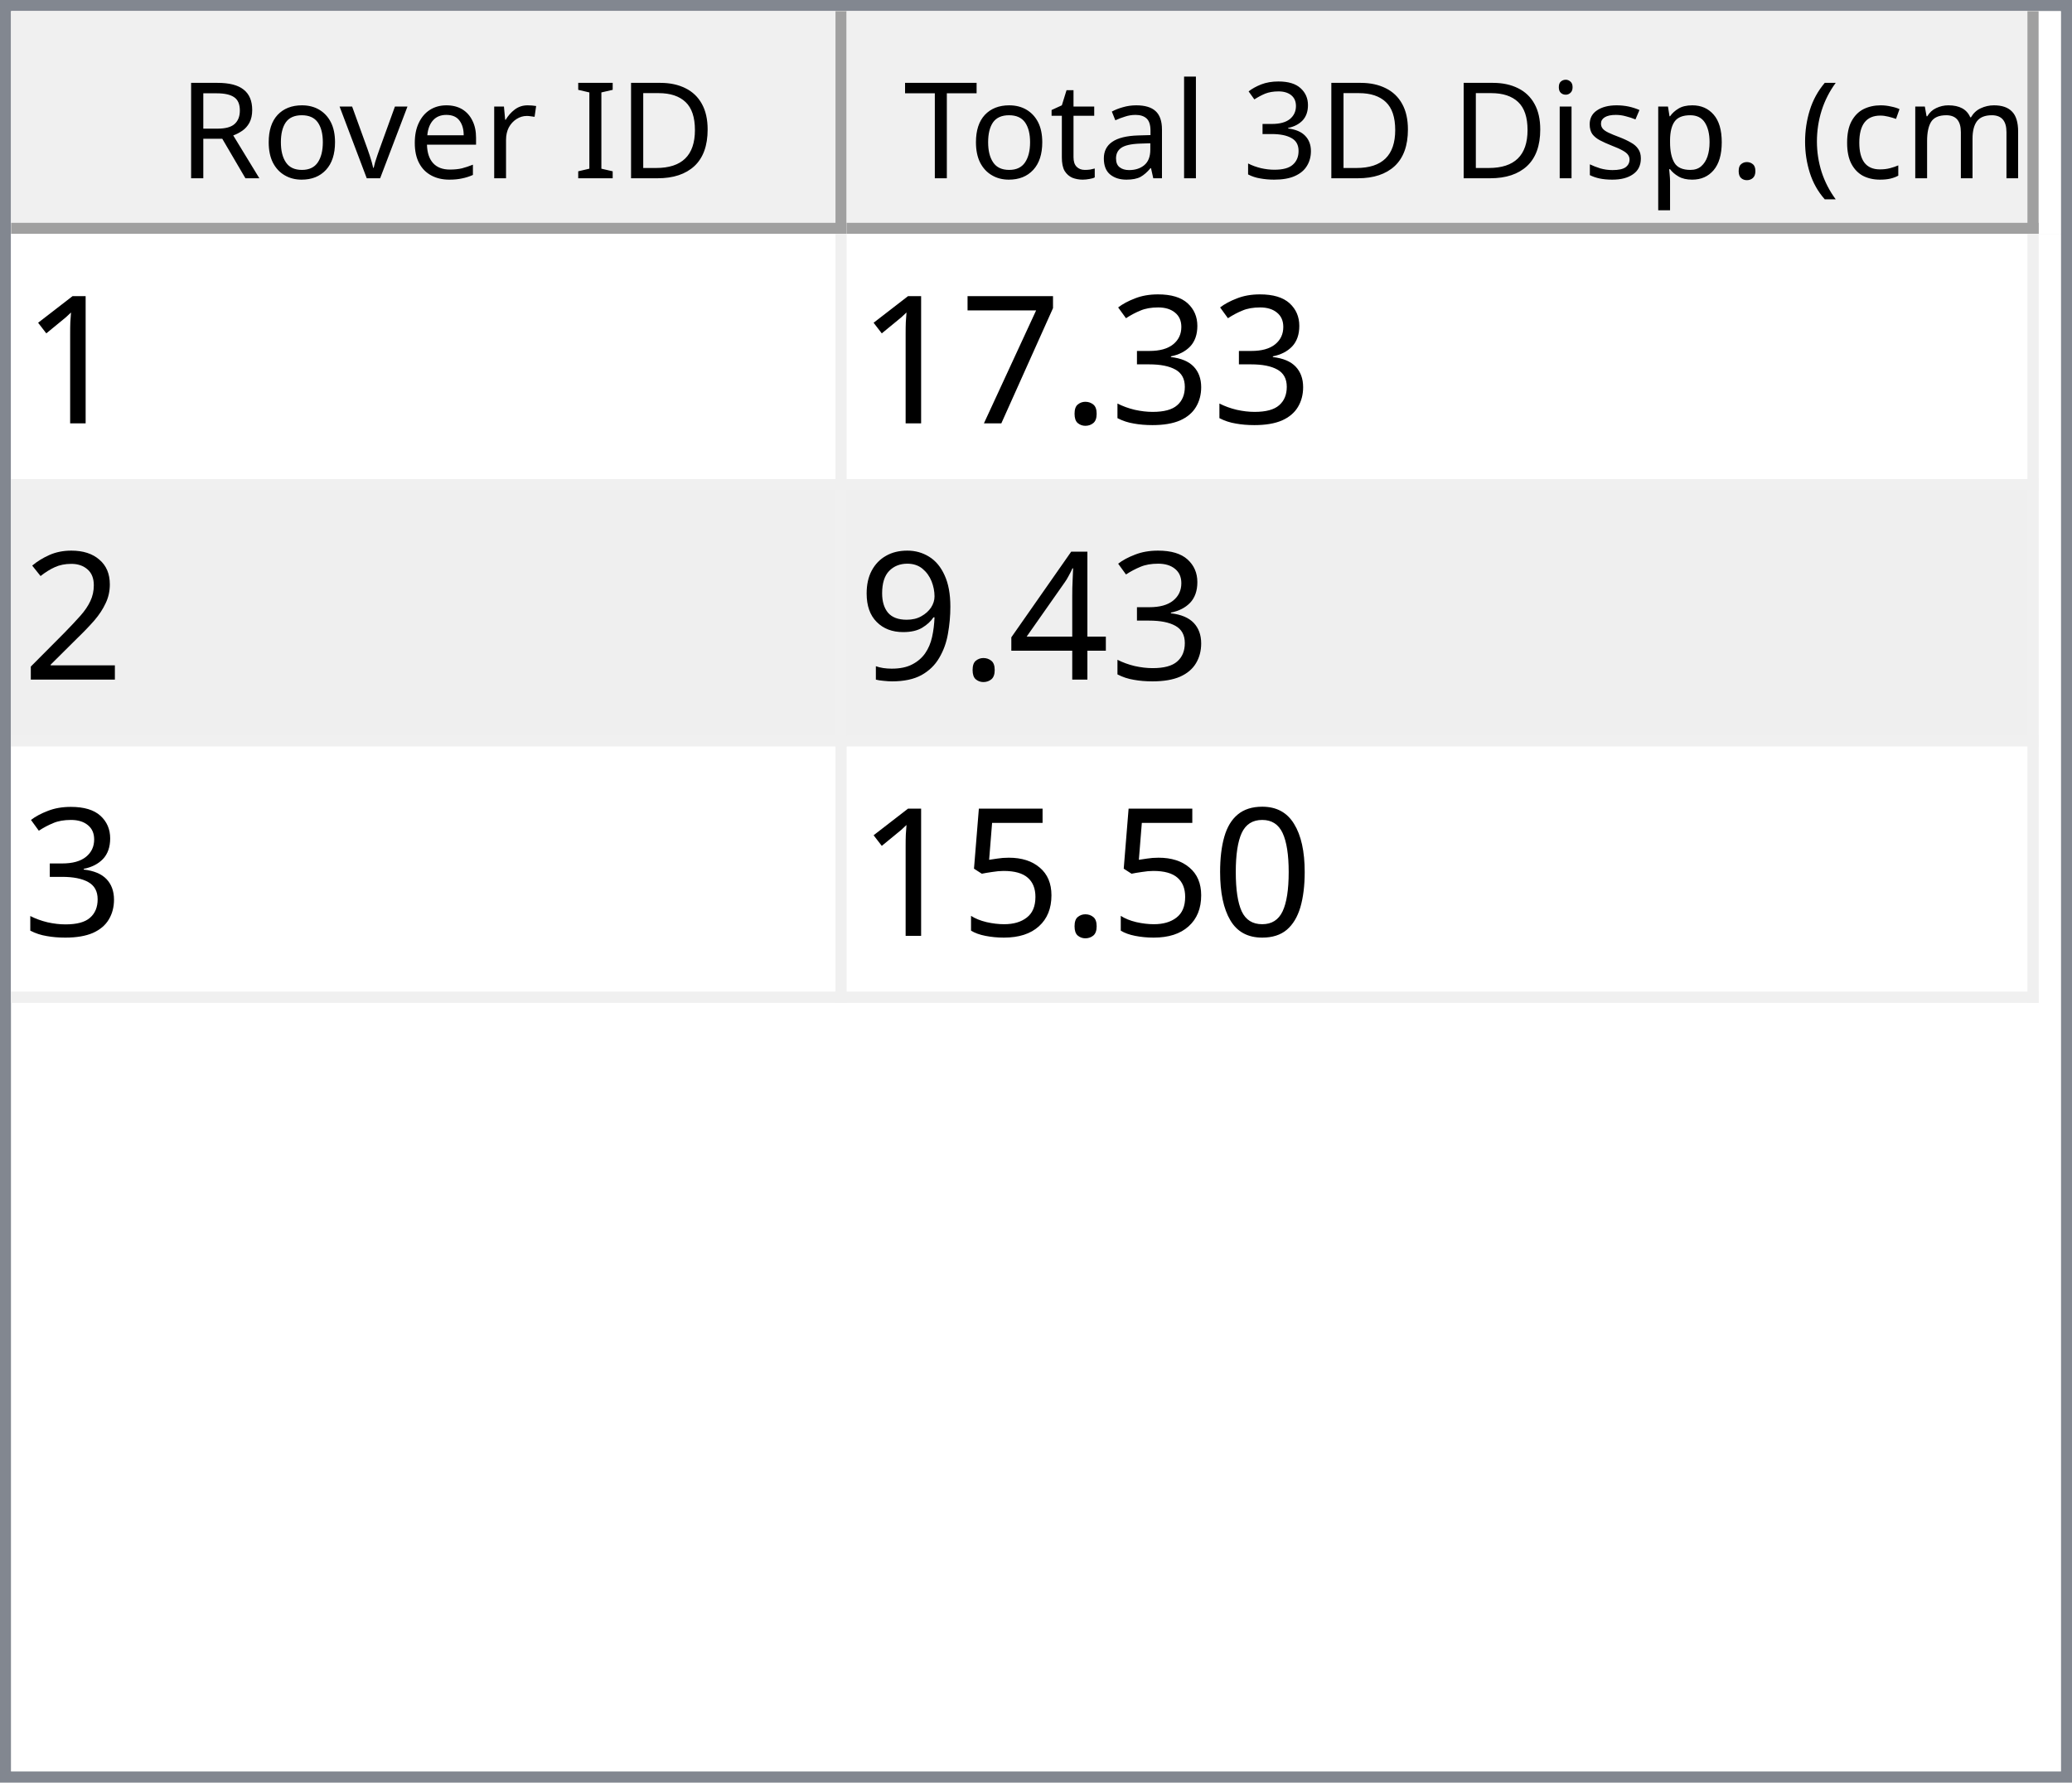
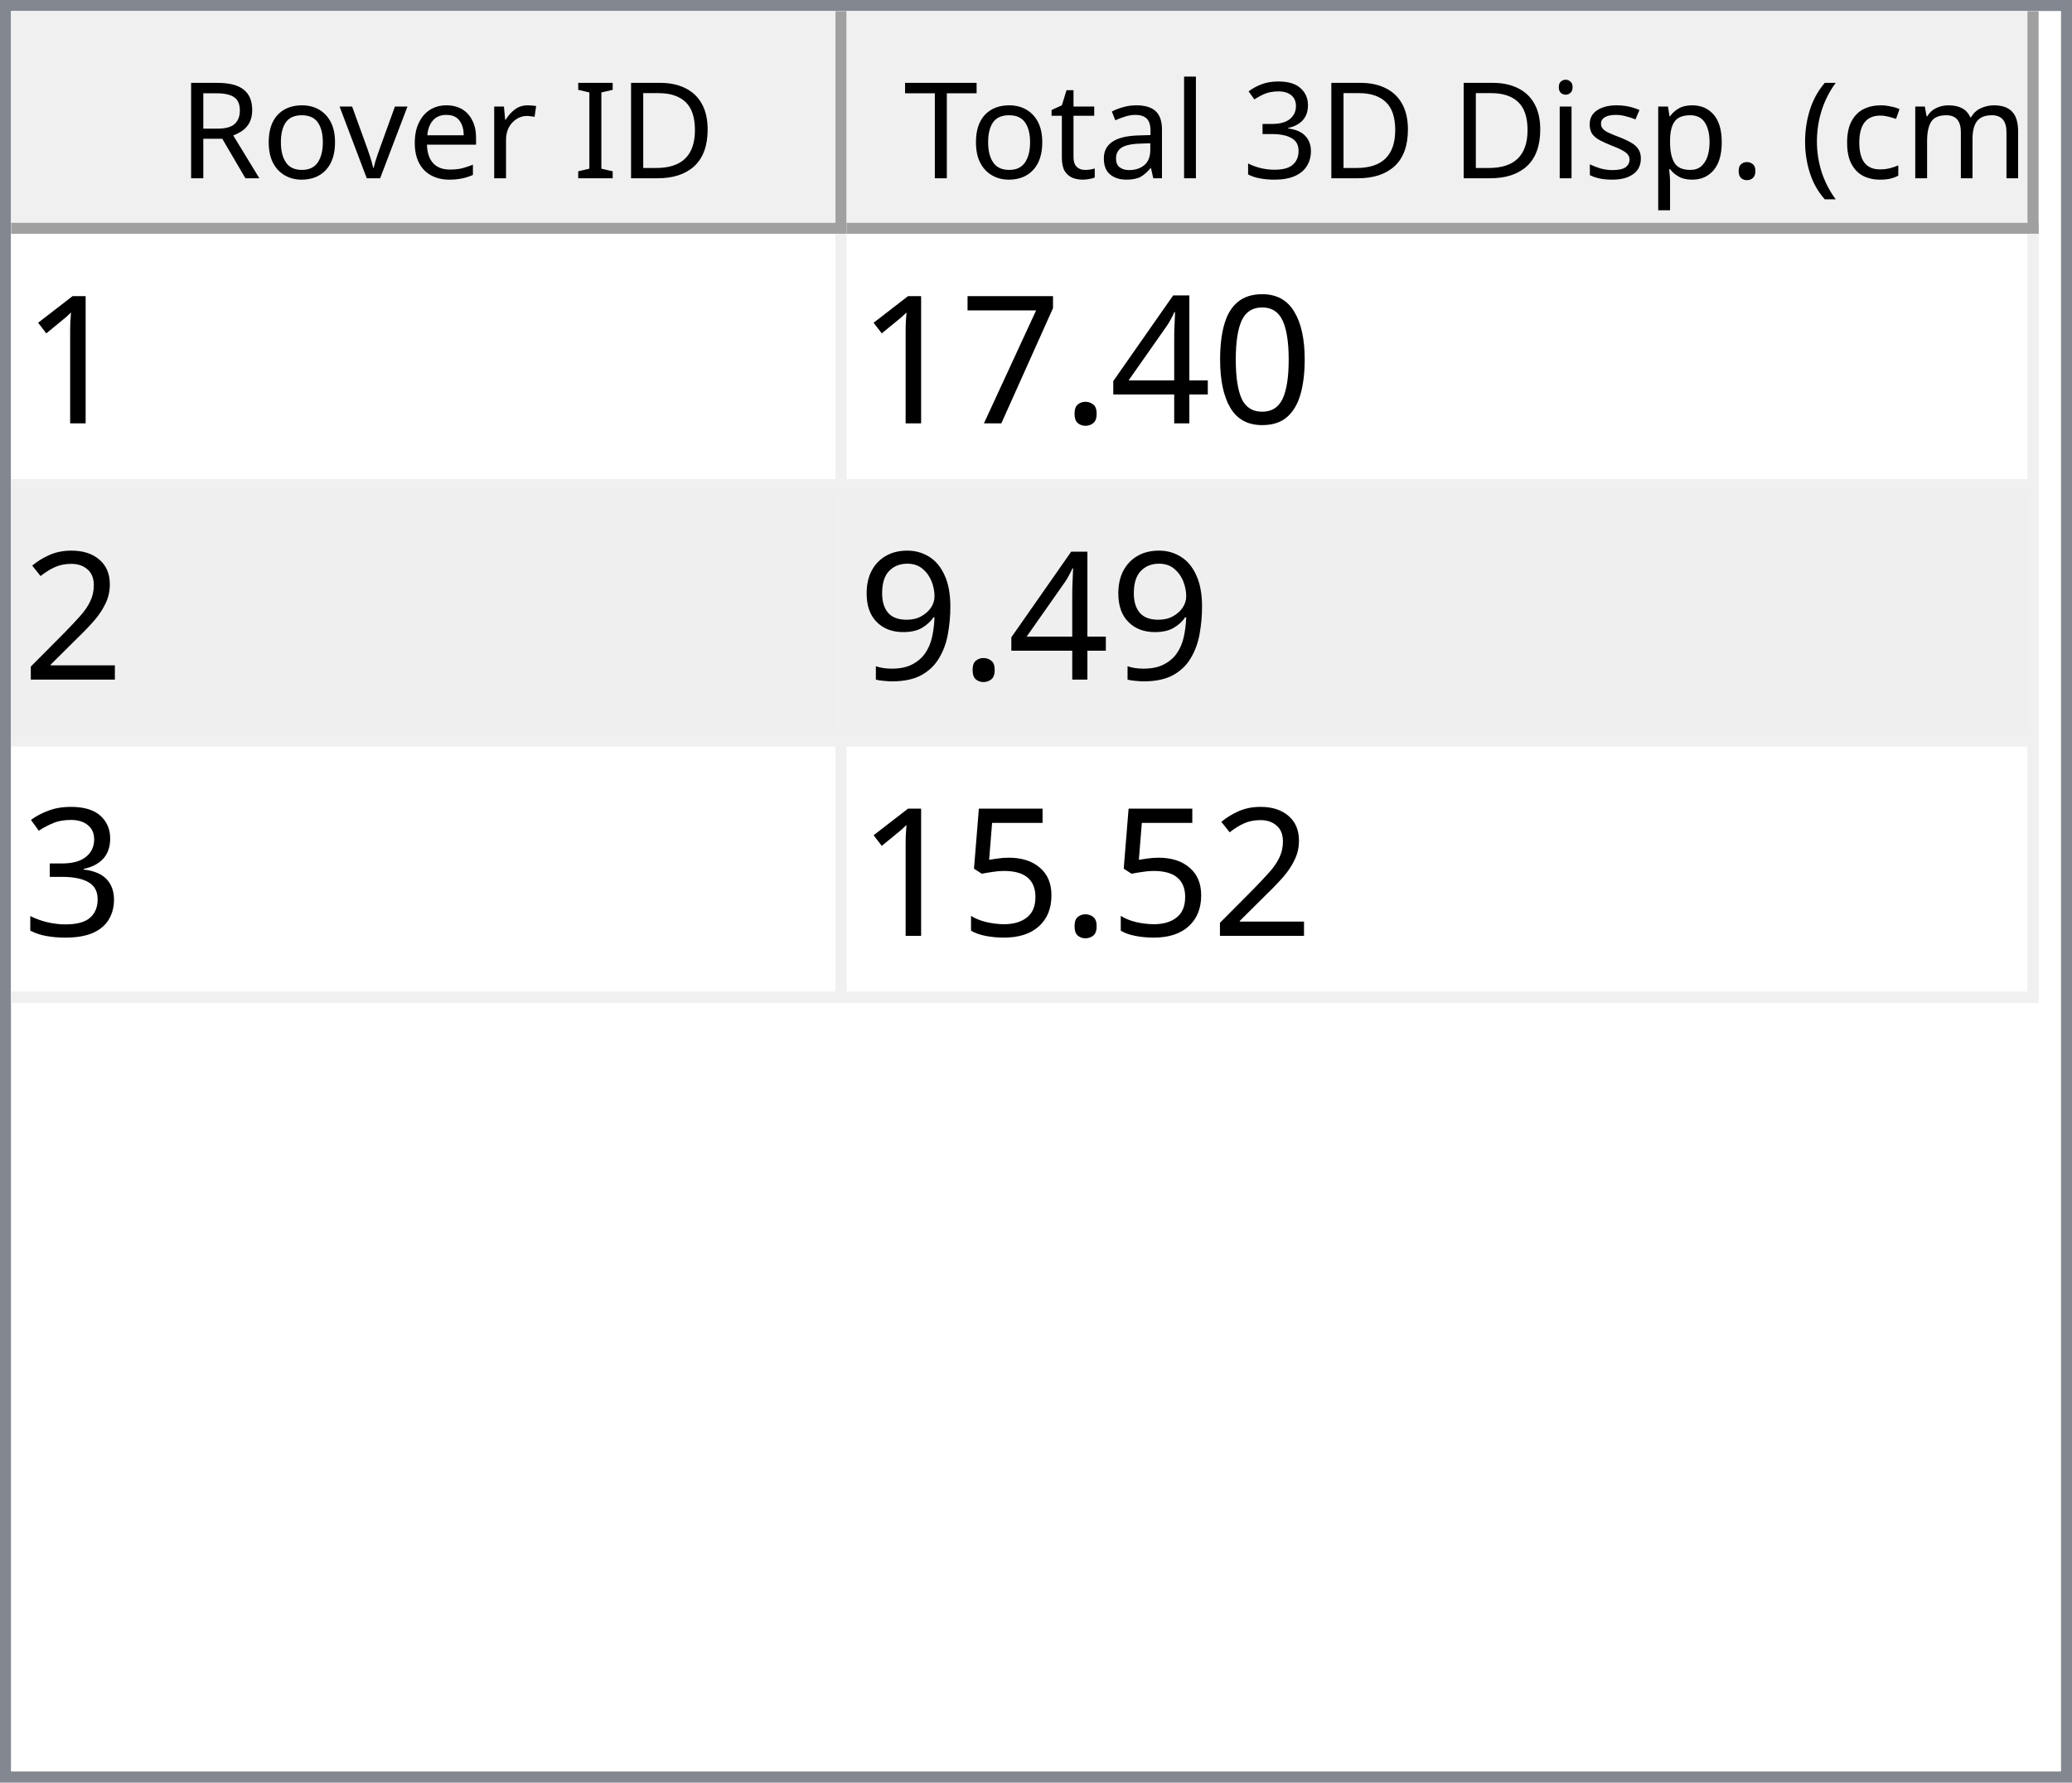
<svg xmlns="http://www.w3.org/2000/svg" style="fill-opacity:1; color-rendering:auto; color-interpolation:auto; text-rendering:auto; stroke:black; stroke-linecap:square; stroke-miterlimit:10; shape-rendering:auto; stroke-opacity:1; fill:black; stroke-dasharray:none; font-weight:normal; stroke-width:1; font-family:'Dialog'; font-style:normal; stroke-linejoin:miter; font-size:12px; stroke-dashoffset:0; image-rendering:auto;" width="186" height="160">
  <defs id="genericDefs" />
  <g>
    <defs id="defs1">
      <clipPath clipPathUnits="userSpaceOnUse" id="clipPath1">
        <path d="M0 0 L186 0 L186 160 L0 160 L0 0 Z" />
      </clipPath>
      <clipPath clipPathUnits="userSpaceOnUse" id="clipPath2">
        <path d="M0 0 L0 160 L186 160 L186 0 Z" />
      </clipPath>
      <clipPath clipPathUnits="userSpaceOnUse" id="clipPath3">
        <path d="M0 0 L0 20 L184 20 L184 0 Z" />
      </clipPath>
      <clipPath clipPathUnits="userSpaceOnUse" id="clipPath4">
        <path d="M0 0 L0 20 L75 20 L75 0 Z" />
      </clipPath>
      <clipPath clipPathUnits="userSpaceOnUse" id="clipPath5">
        <path d="M1 1 L1 19 L74 19 L74 1 Z" />
      </clipPath>
      <clipPath clipPathUnits="userSpaceOnUse" id="clipPath6">
        <path d="M0 0 L0 18 L73 18 L73 0 Z" />
      </clipPath>
      <clipPath clipPathUnits="userSpaceOnUse" id="clipPath7">
        <path d="M-0.5 -0.5 L-0.5 19.5 L74.5 19.5 L74.5 -0.5 Z" />
      </clipPath>
      <clipPath clipPathUnits="userSpaceOnUse" id="clipPath8">
        <path d="M0 0 L0 20 L107 20 L107 0 Z" />
      </clipPath>
      <clipPath clipPathUnits="userSpaceOnUse" id="clipPath9">
        <path d="M1 1 L1 19 L106 19 L106 1 Z" />
      </clipPath>
      <clipPath clipPathUnits="userSpaceOnUse" id="clipPath10">
        <path d="M0 0 L0 18 L105 18 L105 0 Z" />
      </clipPath>
      <clipPath clipPathUnits="userSpaceOnUse" id="clipPath11">
        <path d="M-0.5 -0.5 L-0.5 19.5 L106.5 19.5 L106.5 -0.5 Z" />
      </clipPath>
      <clipPath clipPathUnits="userSpaceOnUse" id="clipPath12">
        <path d="M0 0 L0 138 L184 138 L184 0 Z" />
      </clipPath>
      <clipPath clipPathUnits="userSpaceOnUse" id="clipPath13">
        <path d="M0 0 L0 69 L182 69 L182 0 Z" />
      </clipPath>
      <clipPath clipPathUnits="userSpaceOnUse" id="clipPath14">
        <path d="M-0.5 -0.5 L-0.5 68.5 L181.5 68.5 L181.5 -0.5 Z" />
      </clipPath>
      <clipPath clipPathUnits="userSpaceOnUse" id="clipPath15">
        <path d="M0 0 L0 22 L74 22 L74 0 Z" />
      </clipPath>
      <clipPath clipPathUnits="userSpaceOnUse" id="clipPath16">
        <path d="M0 0 L0 22 L106 22 L106 0 Z" />
      </clipPath>
      <font horiz-adv-x="64.551" id="font1">
        <font-face ascent="107.91" descent="25.098" units-per-em="100" style="font-style:normal; font-family:Segoe UI; font-weight:normal;" />
        <missing-glyph horiz-adv-x="64.551" d="M8.109 0 L8.109 68.266 L56.453 68.266 L56.453 0 L8.109 0 ZM15.328 7.234 L49.219 7.234 L49.219 61.031 L15.328 61.031 L15.328 7.234 Z" />
        <glyph unicode="D" horiz-adv-x="70.117" d="M9.188 0 L9.188 70.016 L28.516 70.016 Q65.531 70.016 65.531 35.891 Q65.531 19.672 55.25 9.836 Q44.969 0 27.734 0 L9.188 0 ZM17.391 62.594 L17.391 7.422 L27.828 7.422 Q41.609 7.422 49.273 14.797 Q56.938 22.172 56.938 35.688 Q56.938 62.594 28.328 62.594 L17.391 62.594 Z" />
        <glyph unicode="I" horiz-adv-x="26.611" d="M17.391 0 L9.188 0 L9.188 70.016 L17.391 70.016 L17.391 0 Z" />
        <glyph unicode=" " horiz-adv-x="27.393" d="" />
        <glyph unicode="r" horiz-adv-x="34.766" d="M34.188 41.891 Q32.078 43.5 28.125 43.5 Q23 43.5 19.555 38.672 Q16.109 33.844 16.109 25.484 L16.109 0 L8.109 0 L8.109 50 L16.109 50 L16.109 39.703 L16.312 39.703 Q18.016 44.969 21.531 47.922 Q25.047 50.875 29.391 50.875 Q32.516 50.875 34.188 50.203 L34.188 41.891 Z" />
        <glyph unicode="e" horiz-adv-x="52.295" d="M48.297 23 L12.984 23 Q13.188 14.656 17.484 10.109 Q21.781 5.562 29.297 5.562 Q37.75 5.562 44.828 11.141 L44.828 3.609 Q38.234 -1.172 27.391 -1.172 Q16.797 -1.172 10.742 5.641 Q4.688 12.453 4.688 24.812 Q4.688 36.469 11.305 43.82 Q17.922 51.172 27.734 51.172 Q37.547 51.172 42.922 44.828 Q48.297 38.484 48.297 27.203 L48.297 23 ZM40.094 29.781 Q40.047 36.719 36.75 40.578 Q33.453 44.438 27.594 44.438 Q21.922 44.438 17.969 40.383 Q14.016 36.328 13.094 29.781 L40.094 29.781 Z" />
        <glyph unicode="v" horiz-adv-x="47.9" d="M47.406 50 L27.484 0 L19.625 0 L0.688 50 L9.469 50 L22.172 13.672 Q23.578 9.672 23.922 6.688 L24.125 6.688 Q24.609 10.453 25.688 13.484 L38.969 50 L47.406 50 Z" />
        <glyph unicode="o" horiz-adv-x="58.594" d="M29 -1.172 Q17.922 -1.172 11.305 5.836 Q4.688 12.844 4.688 24.422 Q4.688 37.016 11.57 44.094 Q18.453 51.172 30.172 51.172 Q41.359 51.172 47.633 44.289 Q53.906 37.406 53.906 25.203 Q53.906 13.234 47.141 6.031 Q40.375 -1.172 29 -1.172 ZM29.594 44.438 Q21.875 44.438 17.383 39.188 Q12.891 33.938 12.891 24.703 Q12.891 15.828 17.43 10.695 Q21.969 5.562 29.594 5.562 Q37.359 5.562 41.531 10.594 Q45.703 15.625 45.703 24.906 Q45.703 34.281 41.531 39.359 Q37.359 44.438 29.594 44.438 Z" />
        <glyph unicode="R" horiz-adv-x="59.814" d="M59.375 0 L49.609 0 L37.891 19.625 Q36.281 22.359 34.766 24.289 Q33.25 26.219 31.664 27.438 Q30.078 28.656 28.25 29.219 Q26.422 29.781 24.125 29.781 L17.391 29.781 L17.391 0 L9.188 0 L9.188 70.016 L30.078 70.016 Q34.672 70.016 38.555 68.867 Q42.438 67.719 45.289 65.375 Q48.141 63.031 49.758 59.547 Q51.375 56.062 51.375 51.375 Q51.375 47.703 50.273 44.656 Q49.172 41.609 47.148 39.211 Q45.125 36.812 42.266 35.133 Q39.406 33.453 35.844 32.516 L35.844 32.328 Q37.594 31.547 38.891 30.547 Q40.188 29.547 41.359 28.18 Q42.531 26.812 43.68 25.078 Q44.828 23.344 46.234 21.047 L59.375 0 ZM17.391 62.594 L17.391 37.203 L28.516 37.203 Q31.594 37.203 34.203 38.133 Q36.812 39.062 38.719 40.797 Q40.625 42.531 41.703 45.047 Q42.781 47.562 42.781 50.688 Q42.781 56.297 39.141 59.445 Q35.5 62.594 28.609 62.594 L17.391 62.594 Z" />
        <glyph unicode=")" horiz-adv-x="30.176" d="M8.297 -15.922 L1.172 -15.922 Q16.406 2.344 16.406 26.812 Q16.406 51.469 1.078 70.016 L8.297 70.016 Q23.531 52.156 23.531 26.703 Q23.531 1.375 8.297 -15.922 Z" />
        <glyph unicode="m" horiz-adv-x="86.133" d="M79.109 0 L71.094 0 L71.094 28.719 Q71.094 37.016 68.531 40.727 Q65.969 44.438 59.906 44.438 Q54.781 44.438 51.195 39.75 Q47.609 35.062 47.609 28.516 L47.609 0 L39.594 0 L39.594 29.688 Q39.594 44.438 28.219 44.438 Q22.953 44.438 19.531 40.016 Q16.109 35.594 16.109 28.516 L16.109 0 L8.109 0 L8.109 50 L16.109 50 L16.109 42.094 L16.312 42.094 Q21.625 51.172 31.844 51.172 Q36.969 51.172 40.773 48.312 Q44.578 45.453 46 40.828 Q51.562 51.172 62.594 51.172 Q79.109 51.172 79.109 30.812 L79.109 0 Z" />
        <glyph unicode="c" horiz-adv-x="46.191" d="M42.188 2.297 Q36.422 -1.172 28.516 -1.172 Q17.828 -1.172 11.258 5.789 Q4.688 12.75 4.688 23.828 Q4.688 36.188 11.766 43.68 Q18.844 51.172 30.672 51.172 Q37.25 51.172 42.281 48.734 L42.281 40.531 Q36.719 44.438 30.375 44.438 Q22.703 44.438 17.797 38.945 Q12.891 33.453 12.891 24.516 Q12.891 15.719 17.508 10.641 Q22.125 5.562 29.891 5.562 Q36.422 5.562 42.188 9.906 L42.188 2.297 Z" />
        <glyph unicode="(" horiz-adv-x="30.176" d="M29.109 -15.922 L21.969 -15.922 Q6.844 1.375 6.844 26.703 Q6.844 52.156 21.969 70.016 L29.203 70.016 Q13.875 51.469 13.875 26.812 Q13.875 2.344 29.109 -15.922 Z" />
        <glyph unicode="." horiz-adv-x="21.68" d="M10.891 -1.078 Q8.641 -1.078 7.055 0.539 Q5.469 2.156 5.469 4.391 Q5.469 6.641 7.055 8.273 Q8.641 9.906 10.891 9.906 Q13.188 9.906 14.797 8.273 Q16.406 6.641 16.406 4.391 Q16.406 2.156 14.797 0.539 Q13.188 -1.078 10.891 -1.078 Z" />
        <glyph unicode="p" horiz-adv-x="58.789" d="M16.312 7.234 L16.109 7.234 L16.109 -23 L8.109 -23 L8.109 50 L16.109 50 L16.109 41.219 L16.312 41.219 Q22.219 51.172 33.594 51.172 Q43.266 51.172 48.688 44.461 Q54.109 37.75 54.109 26.469 Q54.109 13.922 48 6.375 Q41.891 -1.172 31.297 -1.172 Q21.578 -1.172 16.312 7.234 ZM16.109 27.391 L16.109 20.406 Q16.109 14.203 20.141 9.883 Q24.172 5.562 30.375 5.562 Q37.641 5.562 41.773 11.133 Q45.906 16.703 45.906 26.609 Q45.906 34.969 42.047 39.703 Q38.188 44.438 31.594 44.438 Q24.609 44.438 20.359 39.578 Q16.109 34.719 16.109 27.391 Z" />
        <glyph unicode="s" horiz-adv-x="42.432" d="M5.078 1.812 L5.078 10.406 Q11.625 5.562 19.484 5.562 Q30.031 5.562 30.031 12.594 Q30.031 14.594 29.125 15.992 Q28.219 17.391 26.68 18.461 Q25.141 19.531 23.07 20.383 Q21 21.234 18.609 22.172 Q15.281 23.484 12.766 24.828 Q10.25 26.172 8.57 27.859 Q6.891 29.547 6.031 31.695 Q5.172 33.844 5.172 36.719 Q5.172 40.234 6.789 42.945 Q8.406 45.656 11.086 47.484 Q13.766 49.312 17.211 50.242 Q20.656 51.172 24.312 51.172 Q30.812 51.172 35.938 48.922 L35.938 40.828 Q30.422 44.438 23.25 44.438 Q21 44.438 19.195 43.922 Q17.391 43.406 16.094 42.477 Q14.797 41.547 14.086 40.258 Q13.375 38.969 13.375 37.406 Q13.375 35.453 14.086 34.133 Q14.797 32.812 16.164 31.789 Q17.531 30.766 19.484 29.938 Q21.438 29.109 23.922 28.125 Q27.25 26.859 29.883 25.516 Q32.516 24.172 34.375 22.484 Q36.234 20.797 37.234 18.602 Q38.234 16.406 38.234 13.375 Q38.234 9.672 36.602 6.938 Q34.969 4.203 32.234 2.398 Q29.5 0.594 25.93 -0.289 Q22.359 -1.172 18.453 -1.172 Q10.75 -1.172 5.078 1.812 Z" />
        <glyph unicode="i" horiz-adv-x="24.219" d="M12.203 62.703 Q10.062 62.703 8.547 64.164 Q7.031 65.625 7.031 67.875 Q7.031 70.125 8.547 71.609 Q10.062 73.094 12.203 73.094 Q14.406 73.094 15.945 71.609 Q17.484 70.125 17.484 67.875 Q17.484 65.719 15.945 64.211 Q14.406 62.703 12.203 62.703 ZM16.109 0 L8.109 0 L8.109 50 L16.109 50 L16.109 0 Z" />
        <glyph unicode="3" horiz-adv-x="53.906" d="M46.531 19.828 Q46.531 15.094 44.75 11.211 Q42.969 7.328 39.719 4.57 Q36.469 1.812 31.93 0.297 Q27.391 -1.219 21.922 -1.219 Q11.922 -1.219 6 2.594 L6 11.188 Q13.094 5.609 22.219 5.609 Q25.875 5.609 28.828 6.539 Q31.781 7.469 33.906 9.227 Q36.031 10.984 37.18 13.477 Q38.328 15.969 38.328 19.094 Q38.328 32.812 18.797 32.812 L12.984 32.812 L12.984 39.594 L18.5 39.594 Q35.797 39.594 35.797 52.484 Q35.797 64.406 22.609 64.406 Q15.188 64.406 8.688 59.422 L8.688 67.188 Q15.375 71.188 24.609 71.188 Q29 71.188 32.57 69.969 Q36.141 68.75 38.68 66.555 Q41.219 64.359 42.609 61.281 Q44 58.203 44 54.5 Q44 40.672 30.031 36.719 L30.031 36.531 Q33.594 36.141 36.625 34.797 Q39.656 33.453 41.852 31.305 Q44.047 29.156 45.289 26.25 Q46.531 23.344 46.531 19.828 Z" />
        <glyph unicode="l" horiz-adv-x="24.219" d="M16.109 0 L8.109 0 L8.109 74.031 L16.109 74.031 L16.109 0 Z" />
        <glyph unicode="a" horiz-adv-x="50.879" d="M43.891 0 L35.891 0 L35.891 7.812 L35.688 7.812 Q30.469 -1.172 20.312 -1.172 Q12.844 -1.172 8.617 2.781 Q4.391 6.734 4.391 13.281 Q4.391 27.297 20.906 29.594 L35.891 31.688 Q35.891 44.438 25.594 44.438 Q16.547 44.438 9.281 38.281 L9.281 46.484 Q16.656 51.172 26.266 51.172 Q43.891 51.172 43.891 32.516 L43.891 0 ZM35.891 25.297 L23.828 23.641 Q18.266 22.859 15.43 20.875 Q12.594 18.891 12.594 13.875 Q12.594 10.203 15.211 7.883 Q17.828 5.562 22.172 5.562 Q28.125 5.562 32.008 9.742 Q35.891 13.922 35.891 20.312 L35.891 25.297 Z" />
        <glyph unicode="t" horiz-adv-x="33.887" d="M31.297 0.484 Q28.469 -1.078 23.828 -1.078 Q10.688 -1.078 10.688 13.578 L10.688 43.172 L2.094 43.172 L2.094 50 L10.688 50 L10.688 62.203 L18.703 64.797 L18.703 50 L31.297 50 L31.297 43.172 L18.703 43.172 L18.703 14.984 Q18.703 9.969 20.414 7.82 Q22.125 5.672 26.078 5.672 Q29.109 5.672 31.297 7.328 L31.297 0.484 Z" />
        <glyph unicode="T" horiz-adv-x="52.393" d="M50.594 62.594 L30.375 62.594 L30.375 0 L22.172 0 L22.172 62.594 L2 62.594 L2 70.016 L50.594 70.016 L50.594 62.594 Z" />
      </font>
      <font horiz-adv-x="75.0" id="font2">
        <font-face ascent="100.537" descent="21.973" units-per-em="100" style="font-style:normal; font-family:sans-serif; font-weight:normal;" />
        <missing-glyph horiz-adv-x="75.0" d="M12.5 0 L12.5 62.5 L62.5 62.5 L62.5 0 L12.5 0 ZM14.062 1.562 L60.938 1.562 L60.938 60.938 L14.062 60.938 L14.062 1.562 Z" />
        <glyph unicode="1" horiz-adv-x="55.615" d="M37.25 0 L28.469 0 L28.469 56 Q25.297 52.984 20.141 49.953 Q14.984 46.922 10.891 45.406 L10.891 53.906 Q18.266 57.375 23.781 62.305 Q29.297 67.234 31.594 71.875 L37.25 71.875 L37.25 0 Z" />
-         <glyph unicode="3" horiz-adv-x="55.615" d="M4.203 18.891 L12.984 20.062 Q14.5 12.594 18.141 9.297 Q21.781 6 27 6 Q33.203 6 37.477 10.297 Q41.75 14.594 41.75 20.953 Q41.75 27 37.797 30.93 Q33.844 34.859 27.734 34.859 Q25.25 34.859 21.531 33.891 L22.516 41.609 Q23.391 41.5 23.922 41.5 Q29.547 41.5 34.039 44.43 Q38.531 47.359 38.531 53.469 Q38.531 58.297 35.258 61.477 Q31.984 64.656 26.812 64.656 Q21.688 64.656 18.266 61.43 Q14.844 58.203 13.875 51.766 L5.078 53.328 Q6.688 62.156 12.398 67.016 Q18.109 71.875 26.609 71.875 Q32.469 71.875 37.398 69.359 Q42.328 66.844 44.945 62.5 Q47.562 58.156 47.562 53.266 Q47.562 48.641 45.07 44.828 Q42.578 41.016 37.703 38.766 Q44.047 37.312 47.562 32.695 Q51.078 28.078 51.078 21.141 Q51.078 11.766 44.242 5.25 Q37.406 -1.266 26.953 -1.266 Q17.531 -1.266 11.305 4.352 Q5.078 9.969 4.203 18.891 Z" />
+         <glyph unicode="0" horiz-adv-x="55.615" d="M4.156 35.297 Q4.156 48 6.766 55.742 Q9.375 63.484 14.523 67.68 Q19.672 71.875 27.484 71.875 Q33.25 71.875 37.594 69.555 Q41.938 67.234 44.773 62.867 Q47.609 58.5 49.219 52.227 Q50.828 45.953 50.828 35.297 Q50.828 22.703 48.242 14.969 Q45.656 7.234 40.508 3.008 Q35.359 -1.219 27.484 -1.219 Q17.141 -1.219 11.234 6.203 Q4.156 15.141 4.156 35.297 ZM13.188 35.297 Q13.188 17.672 17.312 11.836 Q21.438 6 27.484 6 Q33.547 6 37.672 11.859 Q41.797 17.719 41.797 35.297 Q41.797 52.984 37.672 58.789 Q33.547 64.594 27.391 64.594 Q21.344 64.594 17.719 59.469 Q13.188 52.938 13.188 35.297 Z" />
+         <glyph unicode="4" horiz-adv-x="55.615" d="M32.328 0 L32.328 17.141 L1.266 17.141 L1.266 25.203 L33.938 71.578 L41.109 71.578 L41.109 25.203 L50.781 25.203 L50.781 17.141 L41.109 17.141 L41.109 0 L32.328 0 ZM32.328 25.203 L32.328 57.469 L9.906 25.203 L32.328 25.203 Z" />
        <glyph unicode="." horiz-adv-x="27.783" d="M9.078 0 L9.078 10.016 L19.094 10.016 L19.094 0 L9.078 0 Z" />
        <glyph unicode="7" horiz-adv-x="55.615" d="M4.734 62.203 L4.734 70.656 L51.078 70.656 L51.078 63.812 Q44.234 56.547 37.523 44.484 Q30.812 32.422 27.156 19.672 Q24.516 10.688 23.781 0 L14.75 0 Q14.891 8.453 18.062 20.414 Q21.234 32.375 27.172 43.484 Q33.109 54.594 39.797 62.203 L4.734 62.203 Z" />
        <glyph unicode="2" horiz-adv-x="55.615" d="M50.344 8.453 L50.344 0 L3.031 0 Q2.938 3.172 4.047 6.109 Q5.859 10.938 9.836 15.625 Q13.812 20.312 21.344 26.469 Q33.016 36.031 37.117 41.625 Q41.219 47.219 41.219 52.203 Q41.219 57.422 37.477 61.008 Q33.734 64.594 27.734 64.594 Q21.391 64.594 17.578 60.789 Q13.766 56.984 13.719 50.25 L4.688 51.172 Q5.609 61.281 11.664 66.578 Q17.719 71.875 27.938 71.875 Q38.234 71.875 44.242 66.164 Q50.25 60.453 50.25 52 Q50.25 47.703 48.492 43.555 Q46.734 39.406 42.656 34.812 Q38.578 30.219 29.109 22.219 Q21.188 15.578 18.945 13.211 Q16.703 10.844 15.234 8.453 L50.344 8.453 Z" />
-         <glyph unicode="4" horiz-adv-x="55.615" d="M32.328 0 L32.328 17.141 L1.266 17.141 L1.266 25.203 L33.938 71.578 L41.109 71.578 L41.109 25.203 L50.781 25.203 L50.781 17.141 L41.109 17.141 L41.109 0 L32.328 0 ZM32.328 25.203 L32.328 57.469 L9.906 25.203 L32.328 25.203 Z" />
        <glyph unicode="9" horiz-adv-x="55.615" d="M5.469 16.547 L13.922 17.328 Q14.984 11.375 18.016 8.688 Q21.047 6 25.781 6 Q29.828 6 32.883 7.859 Q35.938 9.719 37.891 12.82 Q39.844 15.922 41.164 21.195 Q42.484 26.469 42.484 31.938 Q42.484 32.516 42.438 33.688 Q39.797 29.5 35.234 26.883 Q30.672 24.266 25.344 24.266 Q16.453 24.266 10.305 30.711 Q4.156 37.156 4.156 47.703 Q4.156 58.594 10.578 65.234 Q17 71.875 26.656 71.875 Q33.641 71.875 39.43 68.117 Q45.219 64.359 48.219 57.398 Q51.219 50.438 51.219 37.25 Q51.219 23.531 48.242 15.406 Q45.266 7.281 39.383 3.031 Q33.5 -1.219 25.594 -1.219 Q17.188 -1.219 11.867 3.445 Q6.547 8.109 5.469 16.547 ZM41.453 48.141 Q41.453 55.719 37.43 60.156 Q33.406 64.594 27.734 64.594 Q21.875 64.594 17.531 59.812 Q13.188 55.031 13.188 47.406 Q13.188 40.578 17.312 36.305 Q21.438 32.031 27.484 32.031 Q33.594 32.031 37.523 36.305 Q41.453 40.578 41.453 48.141 Z" />
-         <glyph unicode="0" horiz-adv-x="55.615" d="M4.156 35.297 Q4.156 48 6.766 55.742 Q9.375 63.484 14.523 67.68 Q19.672 71.875 27.484 71.875 Q33.25 71.875 37.594 69.555 Q41.938 67.234 44.773 62.867 Q47.609 58.5 49.219 52.227 Q50.828 45.953 50.828 35.297 Q50.828 22.703 48.242 14.969 Q45.656 7.234 40.508 3.008 Q35.359 -1.219 27.484 -1.219 Q17.141 -1.219 11.234 6.203 Q4.156 15.141 4.156 35.297 ZM13.188 35.297 Q13.188 17.672 17.312 11.836 Q21.438 6 27.484 6 Q33.547 6 37.672 11.859 Q41.797 17.719 41.797 35.297 Q41.797 52.984 37.672 58.789 Q33.547 64.594 27.391 64.594 Q21.344 64.594 17.719 59.469 Q13.188 52.938 13.188 35.297 Z" />
+         <glyph unicode="3" horiz-adv-x="55.615" d="M4.203 18.891 L12.984 20.062 Q14.5 12.594 18.141 9.297 Q21.781 6 27 6 Q33.203 6 37.477 10.297 Q41.75 14.594 41.75 20.953 Q41.75 27 37.797 30.93 Q33.844 34.859 27.734 34.859 Q25.25 34.859 21.531 33.891 L22.516 41.609 Q23.391 41.5 23.922 41.5 Q29.547 41.5 34.039 44.43 Q38.531 47.359 38.531 53.469 Q38.531 58.297 35.258 61.477 Q31.984 64.656 26.812 64.656 Q21.688 64.656 18.266 61.43 Q14.844 58.203 13.875 51.766 L5.078 53.328 Q6.688 62.156 12.398 67.016 Q18.109 71.875 26.609 71.875 Q32.469 71.875 37.398 69.359 Q42.328 66.844 44.945 62.5 Q47.562 58.156 47.562 53.266 Q47.562 48.641 45.07 44.828 Q42.578 41.016 37.703 38.766 Q44.047 37.312 47.562 32.695 Q51.078 28.078 51.078 21.141 Q51.078 11.766 44.242 5.25 Q37.406 -1.266 26.953 -1.266 Q17.531 -1.266 11.305 4.352 Q5.078 9.969 4.203 18.891 Z" />
        <glyph unicode="5" horiz-adv-x="55.615" d="M4.156 18.75 L13.375 19.531 Q14.406 12.797 18.141 9.398 Q21.875 6 27.156 6 Q33.5 6 37.891 10.789 Q42.281 15.578 42.281 23.484 Q42.281 31 38.062 35.352 Q33.844 39.703 27 39.703 Q22.75 39.703 19.336 37.773 Q15.922 35.844 13.969 32.766 L5.719 33.844 L12.641 70.609 L48.25 70.609 L48.25 62.203 L19.672 62.203 L15.828 42.969 Q22.266 47.469 29.344 47.469 Q38.719 47.469 45.164 40.969 Q51.609 34.469 51.609 24.266 Q51.609 14.547 45.953 7.469 Q39.062 -1.219 27.156 -1.219 Q17.391 -1.219 11.211 4.25 Q5.031 9.719 4.156 18.75 Z" />
      </font>
    </defs>
    <g style="fill:white; stroke:white;">
      <rect x="0" y="0" width="186" style="clip-path:url(#clipPath1); stroke:none;" height="160" />
    </g>
    <g style="fill:white; text-rendering:optimizeSpeed; color-rendering:optimizeSpeed; image-rendering:optimizeSpeed; shape-rendering:crispEdges; stroke:white; color-interpolation:sRGB;">
      <rect x="0" width="186" height="160" y="0" style="stroke:none;" />
      <path style="stroke:none;" d="M0 160 L186 160 L186 0 L0 0 Z" />
    </g>
    <g style="fill:rgb(240,240,240); font-family:'Segoe UI'; stroke:rgb(240,240,240);">
      <rect x="0" y="0" width="186" style="clip-path:url(#clipPath2); stroke:none;" height="160" />
    </g>
    <g style="fill:rgb(130,135,144); font-family:'Segoe UI'; stroke:rgb(130,135,144);">
      <path d="M0 0 L186 0 L186 160 L0 160 L0 0 ZM1 1 L185 1 L185 159 L1 159 L1 1 Z" style="fill-rule:evenodd; clip-path:url(#clipPath2); stroke:none;" />
    </g>
    <g style="fill:white; font-family:'Segoe UI'; stroke:white;" transform="translate(1,1)">
      <rect x="0" y="0" width="184" style="clip-path:url(#clipPath3); stroke:none;" height="20" />
    </g>
    <g style="fill:rgb(240,240,240); font-family:'Segoe UI'; stroke:rgb(240,240,240);" transform="translate(1,1)">
      <rect x="0" y="0" width="75" style="clip-path:url(#clipPath4); stroke:none;" height="20" />
    </g>
    <g style="font-family:'Segoe UI';" transform="translate(2,2)">
      <text x="14" xml:space="preserve" y="14" style="clip-path:url(#clipPath6); stroke:none;">Rover ID</text>
    </g>
    <g style="fill:rgb(160,160,160); font-family:'Segoe UI'; stroke:rgb(160,160,160); stroke-linejoin:bevel;" transform="translate(1.5,1.5)">
      <line x1="74" x2="74" y1="0" style="fill:none; clip-path:url(#clipPath7);" y2="19" />
    </g>
    <g style="fill:rgb(160,160,160); font-family:'Segoe UI'; stroke:rgb(160,160,160); stroke-linejoin:bevel;" transform="matrix(1,0,0,1,1,1) translate(0.5,0.5)">
      <line x1="0" x2="74" y1="19" style="fill:none; clip-path:url(#clipPath7);" y2="19" />
    </g>
    <g style="fill:rgb(240,240,240); font-family:'Segoe UI'; stroke:rgb(240,240,240);" transform="translate(76,1)">
      <rect x="0" y="0" width="107" style="clip-path:url(#clipPath8); stroke:none;" height="20" />
    </g>
    <g style="font-family:'Segoe UI';" transform="translate(77,2)">
      <text x="1" xml:space="preserve" y="14" style="clip-path:url(#clipPath10); stroke:none;"> Total 3D Disp. (cm)</text>
    </g>
    <g style="fill:rgb(160,160,160); font-family:'Segoe UI'; stroke:rgb(160,160,160); stroke-linejoin:bevel;" transform="translate(76.5,1.5)">
      <line x1="106" x2="106" y1="0" style="fill:none; clip-path:url(#clipPath11);" y2="19" />
    </g>
    <g style="fill:rgb(160,160,160); font-family:'Segoe UI'; stroke:rgb(160,160,160); stroke-linejoin:bevel;" transform="matrix(1,0,0,1,76,1) translate(0.5,0.5)">
      <line x1="0" x2="106" y1="19" style="fill:none; clip-path:url(#clipPath11);" y2="19" />
    </g>
    <g style="fill:white; font-family:'Segoe UI'; stroke:white;" transform="translate(1,21)">
      <rect x="0" y="0" width="184" style="clip-path:url(#clipPath12); stroke:none;" height="138" />
    </g>
    <g style="fill:rgb(240,240,240); font-size:16px; font-family:sans-serif; stroke:rgb(240,240,240);" transform="translate(1,21)">
      <rect x="0" y="0" width="182" style="clip-path:url(#clipPath13); stroke:none;" height="69" />
      <line transform="translate(0.5,0.5)" x1="0" x2="181" y1="22" style="clip-path:url(#clipPath14); fill:none; stroke-linejoin:bevel;" y2="22" />
    </g>
    <g transform="matrix(1,0,0,1,1,21) translate(0.5,0.5)" style="fill:rgb(240,240,240); font-size:16px; font-family:sans-serif; stroke:rgb(240,240,240); stroke-linejoin:bevel;">
      <line x1="0" x2="181" y1="45" style="fill:none; clip-path:url(#clipPath14);" y2="45" />
    </g>
    <g transform="matrix(1,0,0,1,1,21) translate(0.5,0.5)" style="fill:rgb(240,240,240); font-size:16px; font-family:sans-serif; stroke:rgb(240,240,240); stroke-linejoin:bevel;">
      <line x1="0" x2="181" y1="68" style="fill:none; clip-path:url(#clipPath14);" y2="68" />
    </g>
    <g transform="matrix(1,0,0,1,1,21) translate(0.5,0.5)" style="fill:rgb(240,240,240); font-size:16px; font-family:sans-serif; stroke:rgb(240,240,240); stroke-linejoin:bevel;">
      <line x1="74" x2="74" y1="0" style="fill:none; clip-path:url(#clipPath14);" y2="68" />
    </g>
    <g transform="matrix(1,0,0,1,1,21) translate(0.5,0.5)" style="fill:rgb(240,240,240); font-size:16px; font-family:sans-serif; stroke:rgb(240,240,240); stroke-linejoin:bevel;">
      <line x1="181" x2="181" y1="0" style="fill:none; clip-path:url(#clipPath14);" y2="68" />
    </g>
    <g style="fill:white; font-size:16px; font-family:sans-serif; stroke:white;" transform="matrix(1,0,0,1,1,21)">
      <rect x="0" y="0" width="74" style="clip-path:url(#clipPath15); stroke:none;" height="22" />
      <text x="1" y="17" style="fill:black; clip-path:url(#clipPath15); stroke:none;" xml:space="preserve">1</text>
    </g>
    <g style="fill:white; font-size:16px; font-family:sans-serif; stroke:white;" transform="matrix(1,0,0,1,1,21) translate(75,0)">
      <rect x="0" y="0" width="106" style="clip-path:url(#clipPath16); stroke:none;" height="22" />
-       <text x="1" y="17" style="fill:black; clip-path:url(#clipPath16); stroke:none;" xml:space="preserve">17.33</text>
+       <text x="1" y="17" style="fill:black; clip-path:url(#clipPath16); stroke:none;" xml:space="preserve">17.40</text>
    </g>
    <g style="fill:rgb(239,239,239); font-size:16px; font-family:sans-serif; stroke:rgb(239,239,239);" transform="matrix(1,0,0,1,1,21) translate(0,23)">
      <rect x="0" y="0" width="74" style="clip-path:url(#clipPath15); stroke:none;" height="22" />
      <text x="1" y="17" style="fill:black; clip-path:url(#clipPath15); stroke:none;" xml:space="preserve">2</text>
    </g>
    <g style="fill:rgb(239,239,239); font-size:16px; font-family:sans-serif; stroke:rgb(239,239,239);" transform="matrix(1,0,0,1,1,21) translate(75,23)">
      <rect x="0" y="0" width="106" style="clip-path:url(#clipPath16); stroke:none;" height="22" />
-       <text x="1" y="17" style="fill:black; clip-path:url(#clipPath16); stroke:none;" xml:space="preserve">9.43</text>
+       <text x="1" y="17" style="fill:black; clip-path:url(#clipPath16); stroke:none;" xml:space="preserve">9.49</text>
    </g>
    <g style="fill:white; font-size:16px; font-family:sans-serif; stroke:white;" transform="matrix(1,0,0,1,1,21) translate(0,46)">
      <rect x="0" y="0" width="74" style="clip-path:url(#clipPath15); stroke:none;" height="22" />
      <text x="1" y="17" style="fill:black; clip-path:url(#clipPath15); stroke:none;" xml:space="preserve">3</text>
    </g>
    <g style="fill:white; font-size:16px; font-family:sans-serif; stroke:white;" transform="matrix(1,0,0,1,1,21) translate(75,46)">
      <rect x="0" y="0" width="106" style="clip-path:url(#clipPath16); stroke:none;" height="22" />
-       <text x="1" y="17" style="fill:black; clip-path:url(#clipPath16); stroke:none;" xml:space="preserve">15.50</text>
+       <text x="1" y="17" style="fill:black; clip-path:url(#clipPath16); stroke:none;" xml:space="preserve">15.52</text>
    </g>
  </g>
</svg>
